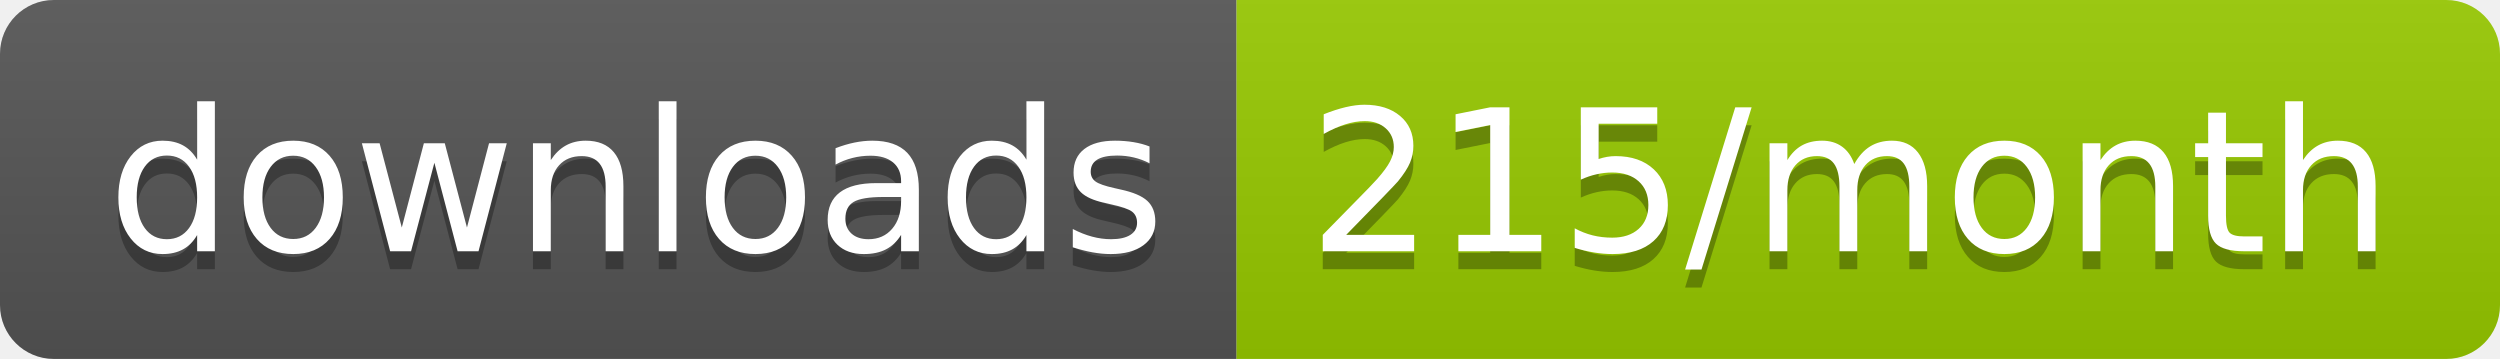
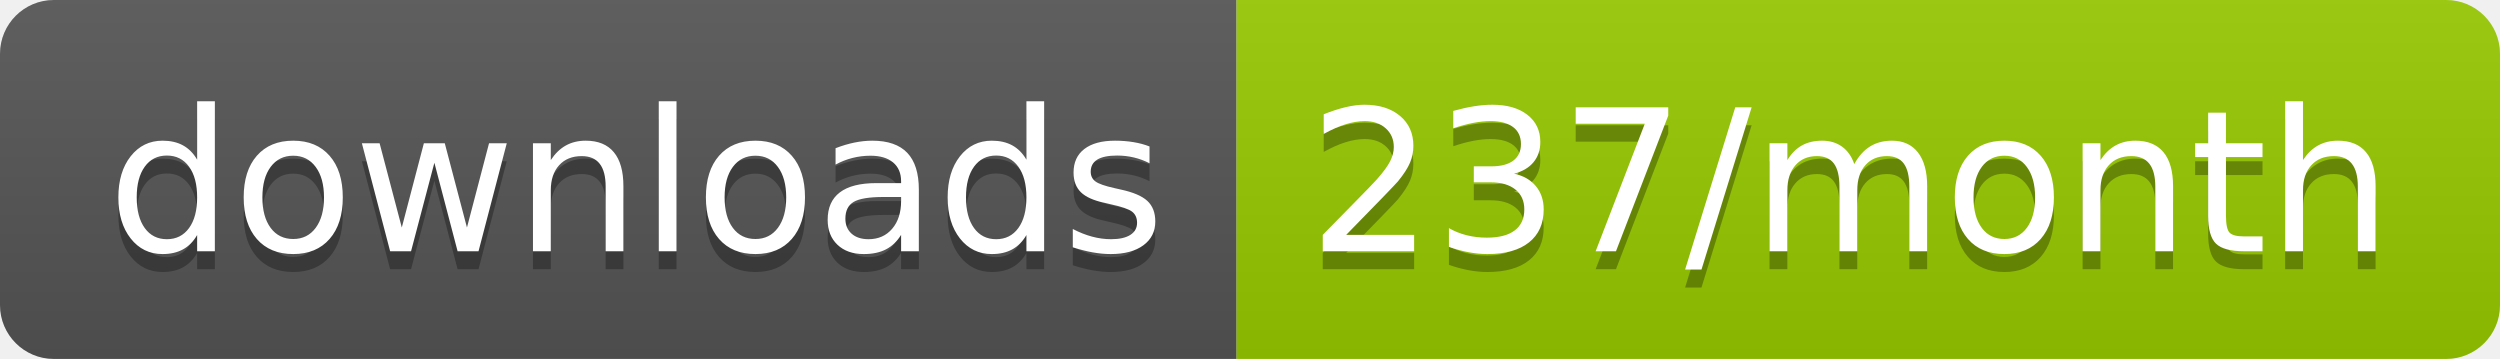
<svg xmlns="http://www.w3.org/2000/svg" width="139.3" height="20">
  <linearGradient id="smooth" x2="0" y2="100%">
    <stop offset="0" stop-color="#bbb" stop-opacity=".1" />
    <stop offset="1" stop-opacity=".1" />
  </linearGradient>
  <clipPath id="round">
    <rect width="139.3" height="20" rx="3" fill="#fff" />
  </clipPath>
  <g clip-path="url(#round)">
    <rect width="68.9" height="20" fill="#555" />
    <rect x="68.9" width="70.4" height="20" fill="#97CA00" />
    <rect width="139.3" height="20" fill="url(#smooth)" />
  </g>
  <g fill="#fff" text-anchor="middle" font-family="DejaVu Sans,Verdana,Geneva,sans-serif" font-size="110">
    <text x="354.5" y="150" fill="#010101" fill-opacity=".3" transform="scale(0.1)" textLength="589.0" lengthAdjust="spacing">downloads</text>
    <text x="354.5" y="140" transform="scale(0.1)" textLength="589.0" lengthAdjust="spacing">downloads</text>
-     <text x="1031.0" y="150" fill="#010101" fill-opacity=".3" transform="scale(0.1)" textLength="604.0" lengthAdjust="spacing">215/month</text>
-     <text x="1031.0" y="140" transform="scale(0.1)" textLength="604.0" lengthAdjust="spacing">215/month</text>
+     <text x="1031.0" y="150" fill="#010101" fill-opacity=".3" transform="scale(0.1)" textLength="604.0" lengthAdjust="spacing">237/month</text>
+     <text x="1031.0" y="140" transform="scale(0.1)" textLength="604.0" lengthAdjust="spacing">237/month</text>
  </g>
</svg>
